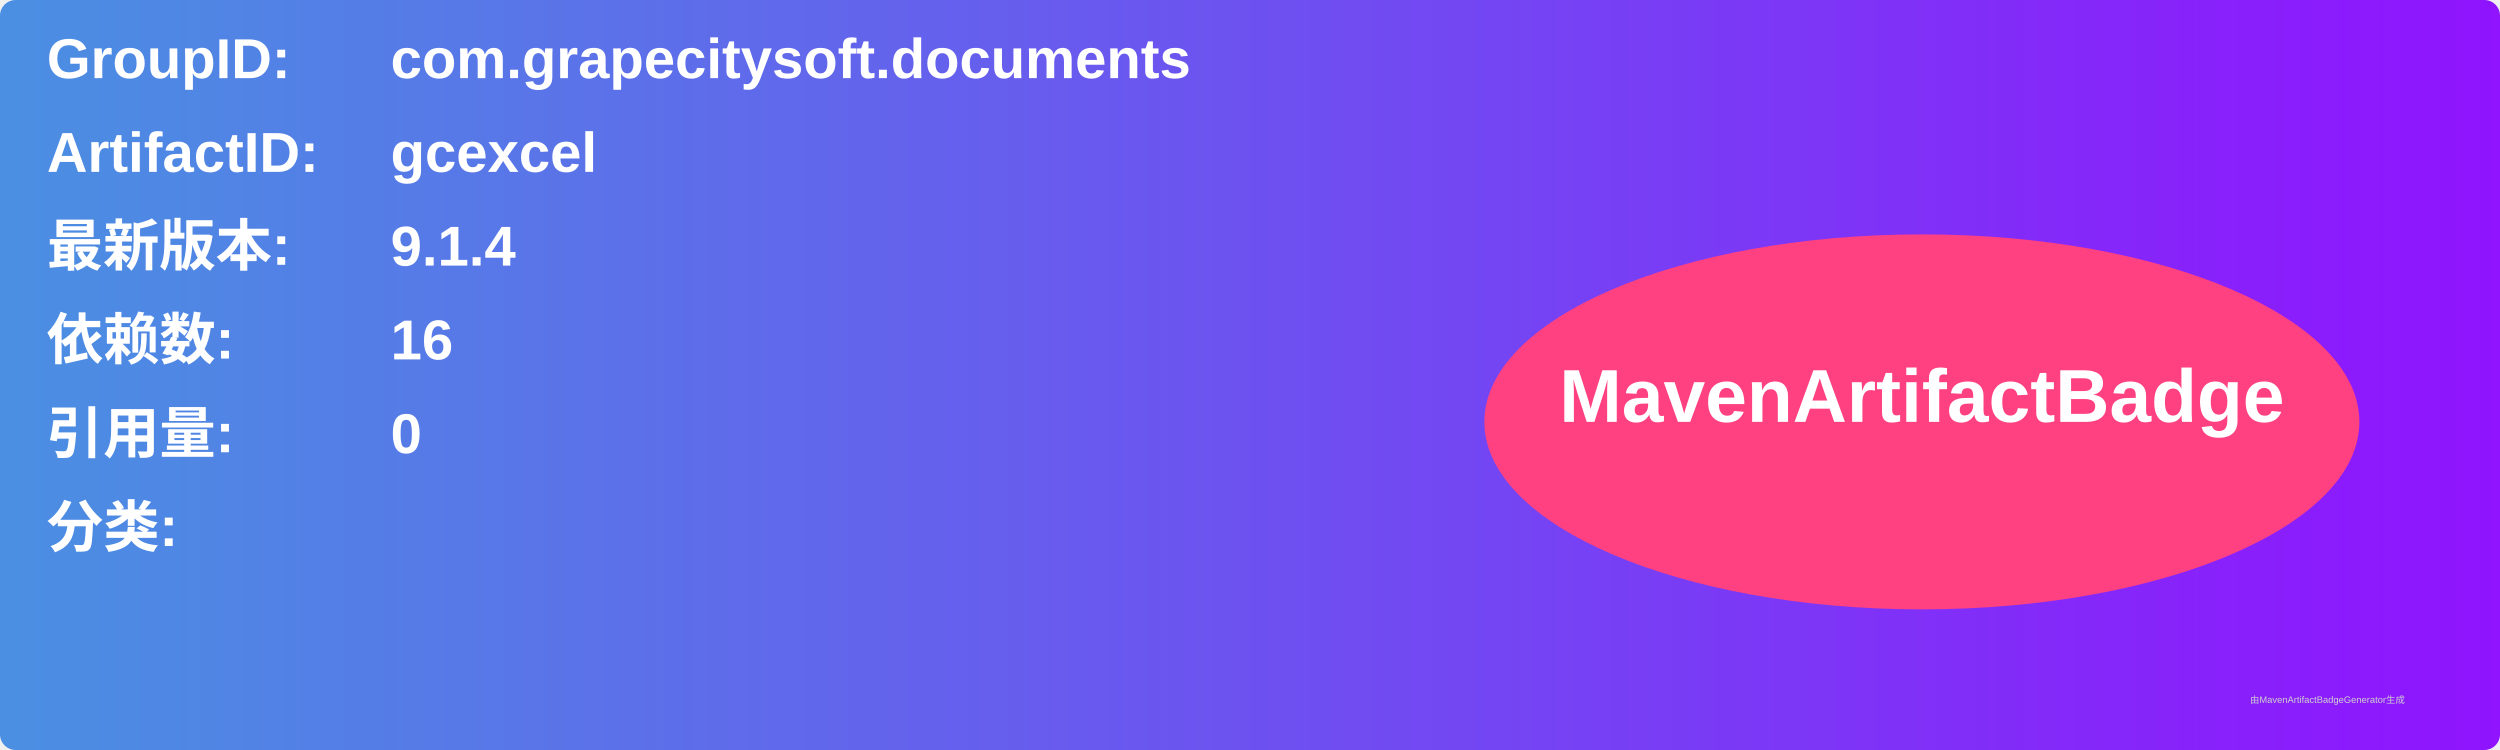
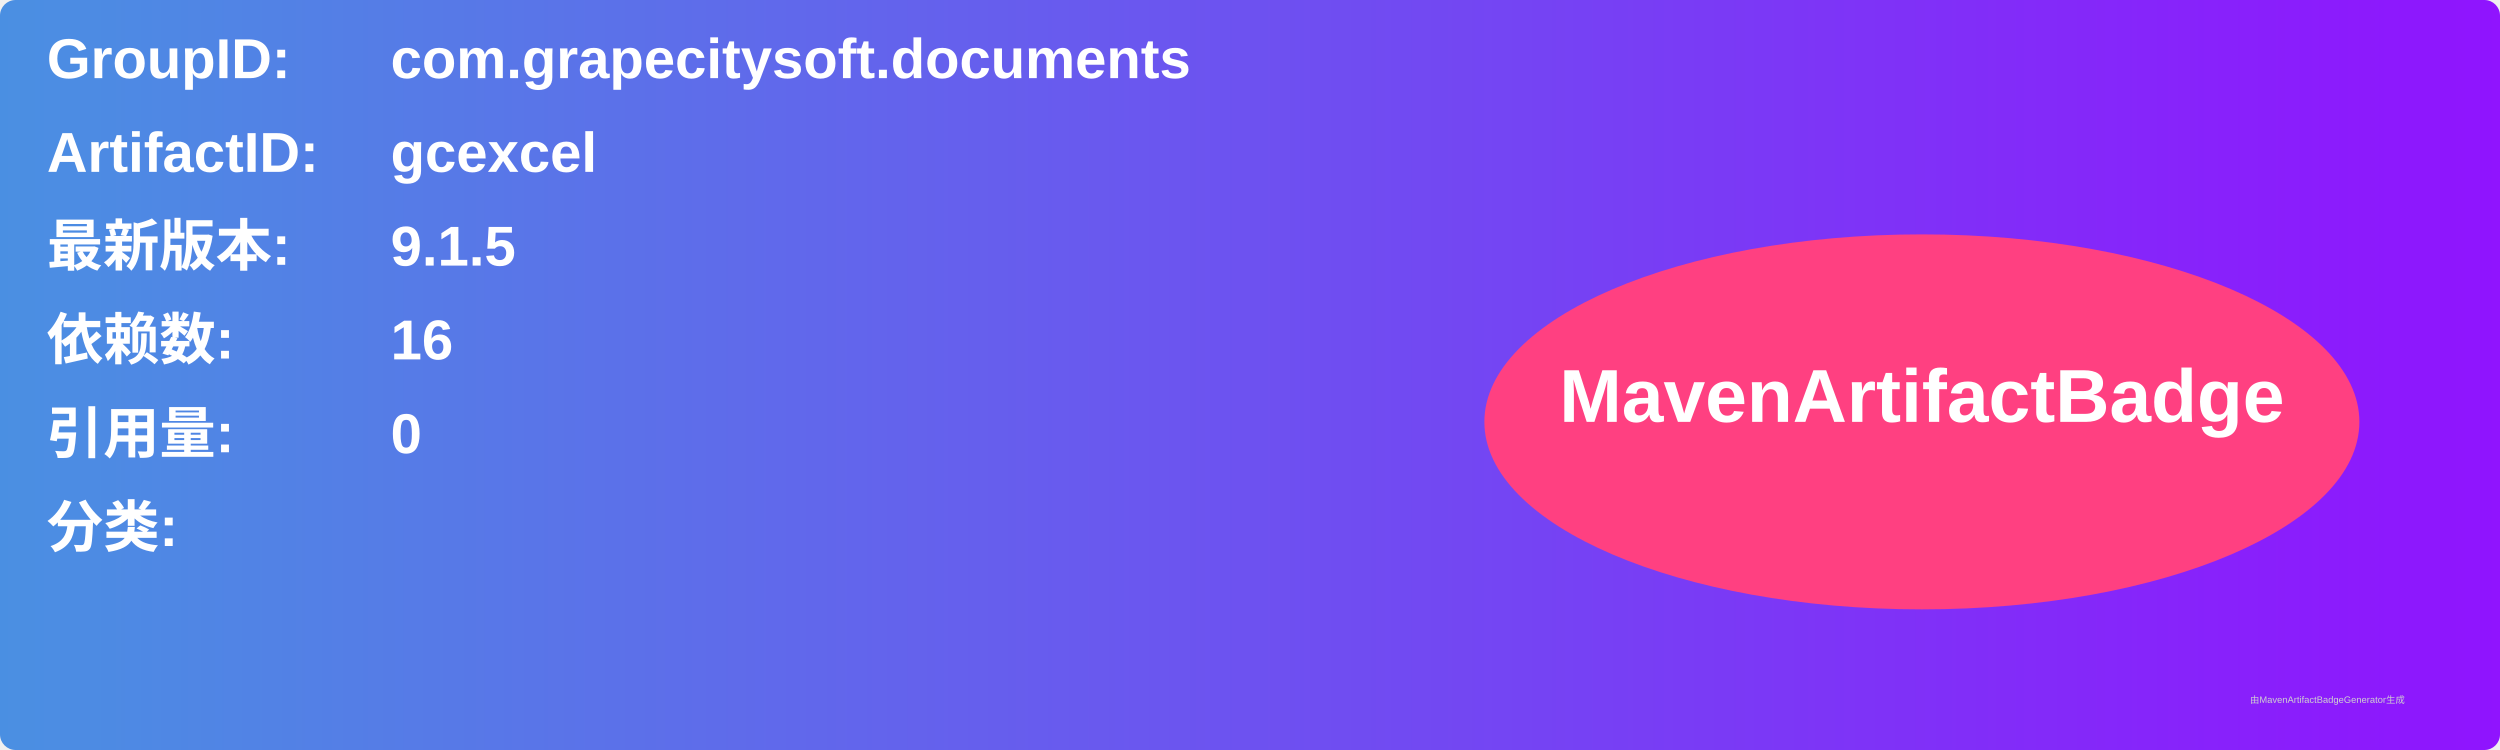
<svg xmlns="http://www.w3.org/2000/svg" width="800" height="240" viewBox="0 0 800 240">
  <linearGradient id="grad" x1="0%" y1="0%" x2="100%" y2="0%">
    <stop offset="0%" stop-color="#4a90e2" />
    <stop offset="100%" stop-color="#9013fe" />
  </linearGradient>
  <rect width="100%" height="100%" rx="5" ry="5" fill="url(#grad)" />
  <g transform="translate(15, 15)">
    <text x="0" y="10" font-family="Arial" font-size="18" fill="white" font-weight="bold" width="260">GroupID:</text>
    <text x="110" y="10" font-family="Arial" font-size="18" fill="white" font-weight="bold" width="460">com.grapecitysoft.documents</text>
    <text x="0" y="40" font-family="Arial" font-size="18" fill="white" font-weight="bold" width="260">ArtifactID:</text>
    <text x="110" y="40" font-family="Arial" font-size="18" fill="white" font-weight="bold" width="460">gcexcel</text>
    <text x="0" y="70" font-family="Arial" font-size="18" fill="white" font-weight="bold">最新版本:</text>
    <text x="110" y="70" font-family="Arial" font-size="18" fill="white" font-weight="bold">
-       <tspan font-weight="bold">9.1.4</tspan>
+       <tspan font-weight="bold">9.1.5</tspan>
    </text>
    <text x="0" y="100" font-family="Arial" font-size="18" fill="white" font-weight="bold">依赖数: </text>
    <text x="110" y="100" font-family="Arial" font-size="18" fill="white">
      <tspan font-weight="bold">16</tspan>
    </text>
    <text x="0" y="130" font-family="Arial" font-size="18" fill="white" font-weight="bold">引用量: </text>
    <text x="110" y="130" font-family="Arial" font-size="18" fill="white">
      <tspan font-weight="bold">0</tspan>
    </text>
    <text x="0" y="160" font-family="Arial" font-size="18" fill="white" font-weight="bold">分类:</text>
    <text x="10" y="190" font-family="Arial" font-size="10" fill="white">
      <tspan font-weight="bold" />
    </text>
    <ellipse cx="600" cy="120" rx="140" ry="60" fill="#ff4081" />
    <text x="600" y="120" text-anchor="middle" font-family="Arial" font-size="24" fill="white" font-weight="bold">MavenArtifactBadge</text>
  </g>
  <text x="720" y="225" font-family="Arial" font-size="3" fill="#d0d0d0">由MavenArtifactBadgeGenerator生成</text>
</svg>
